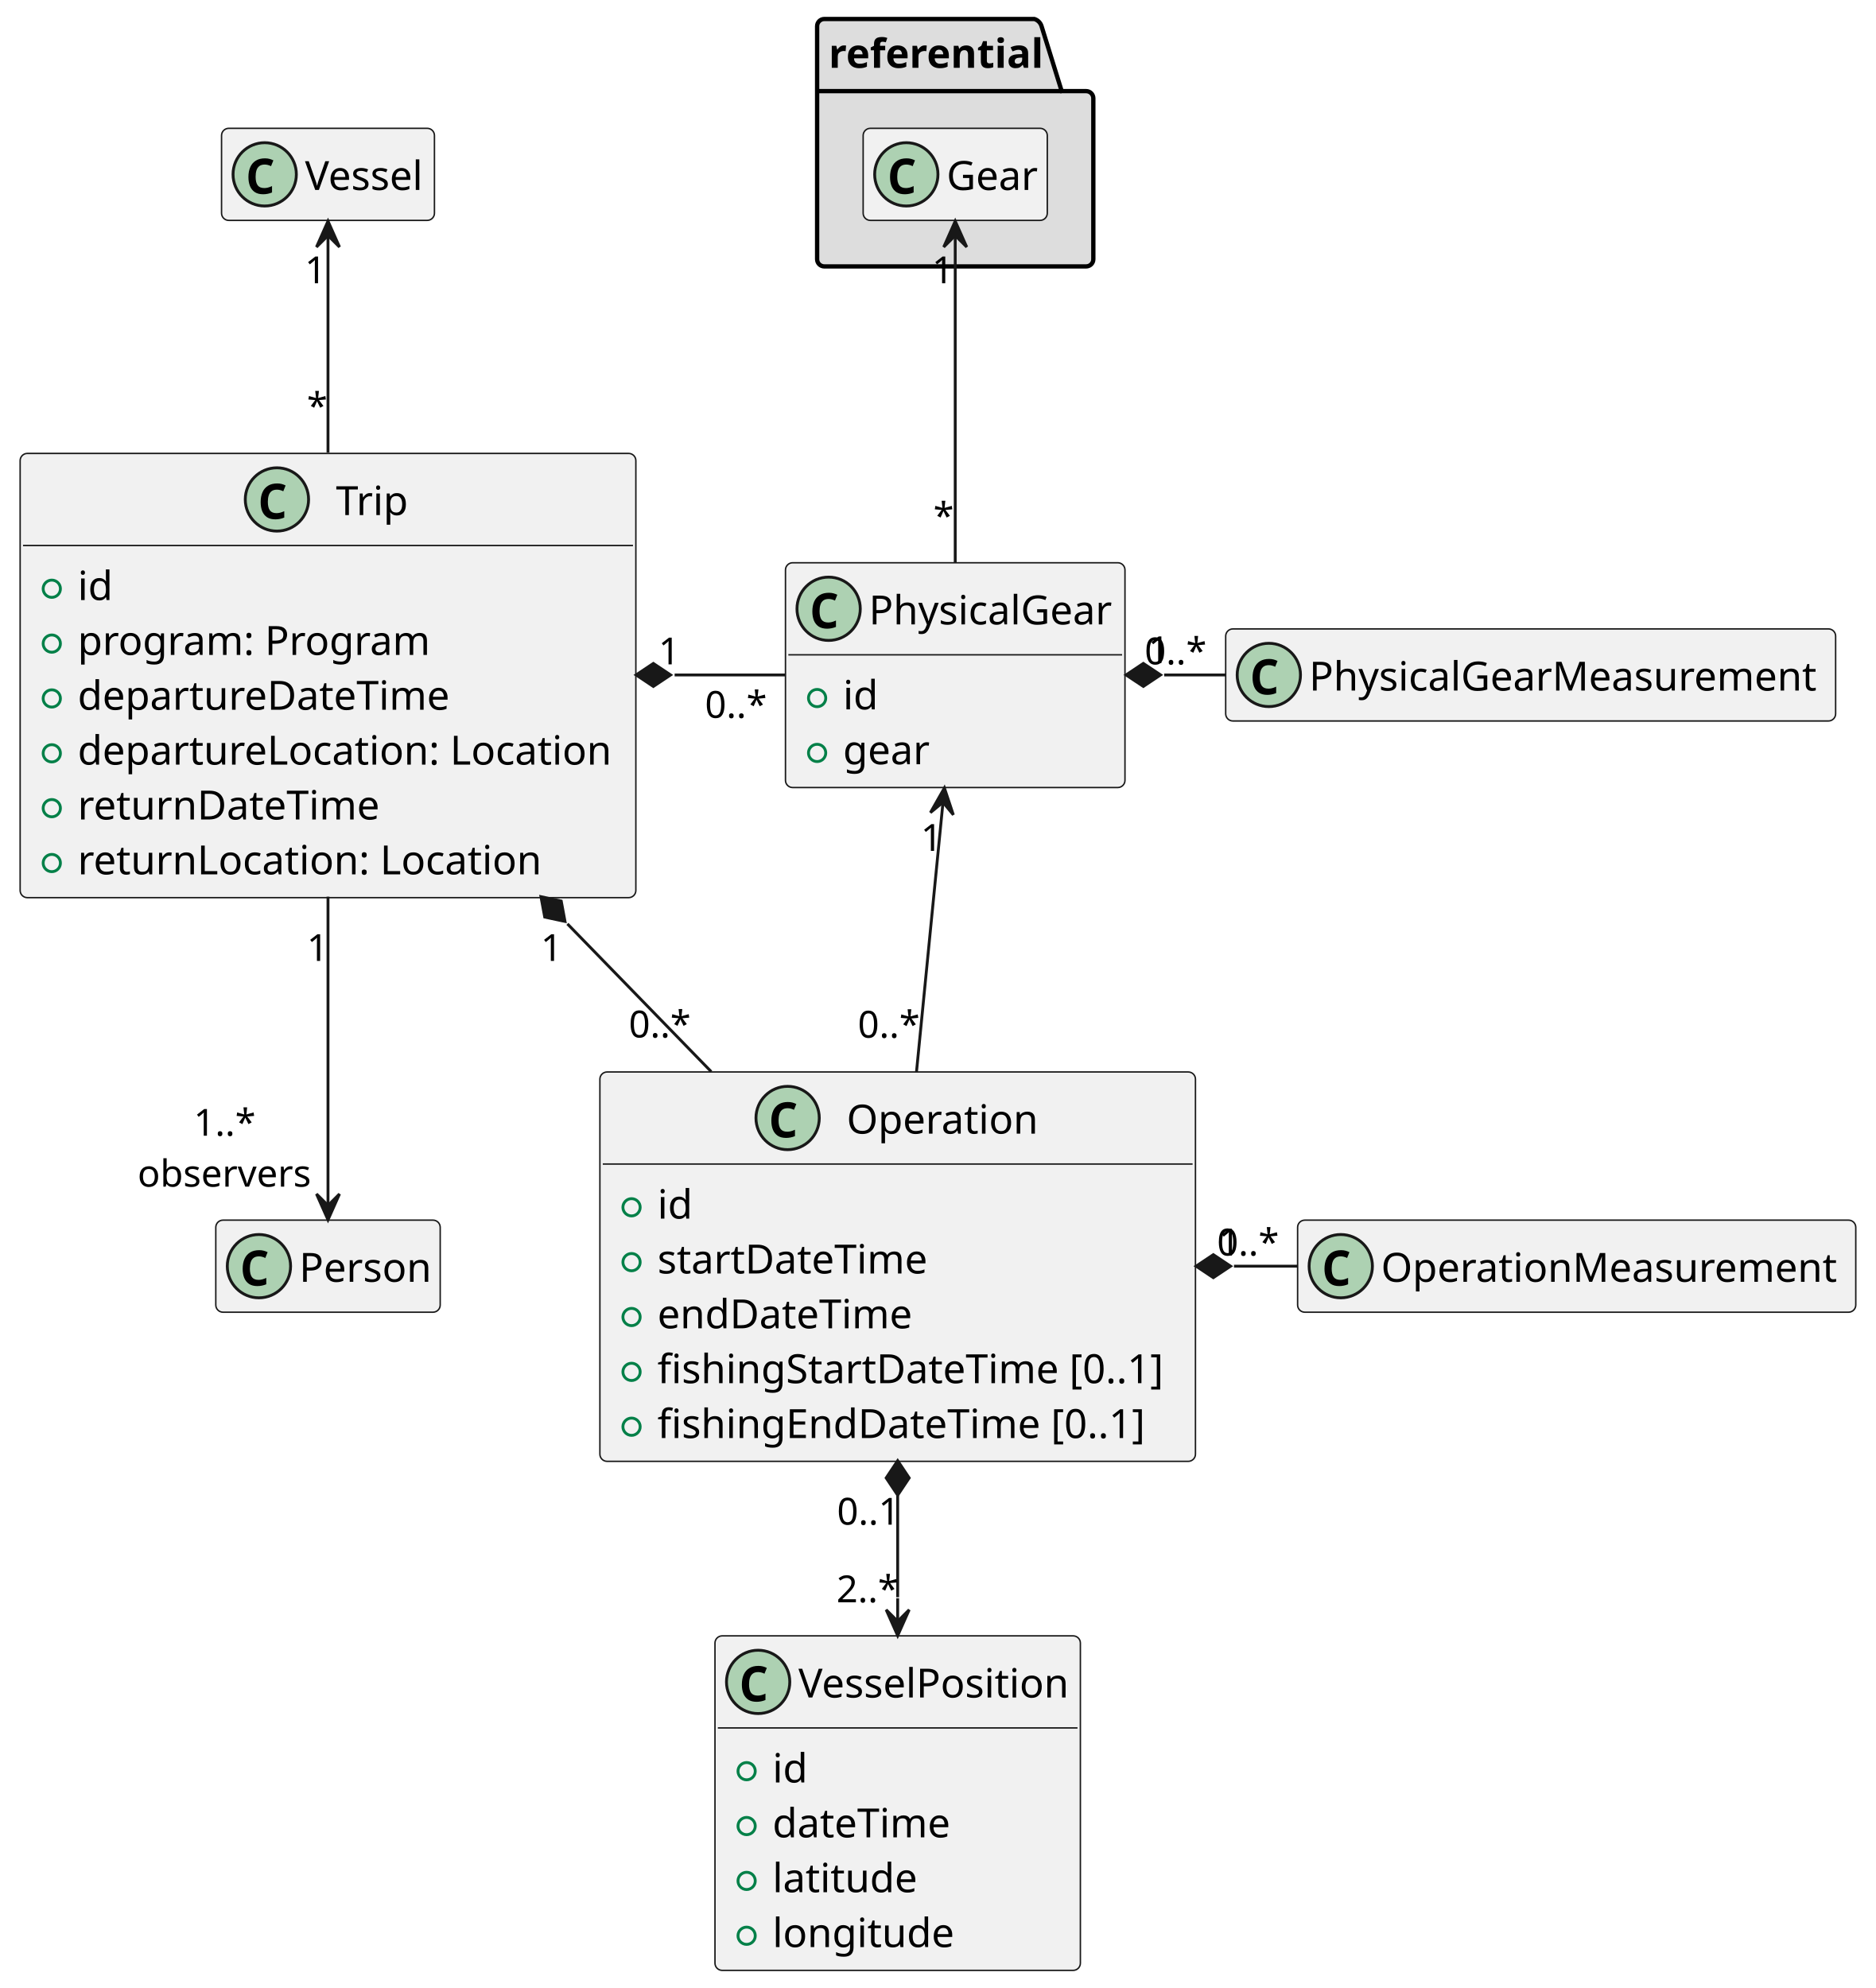
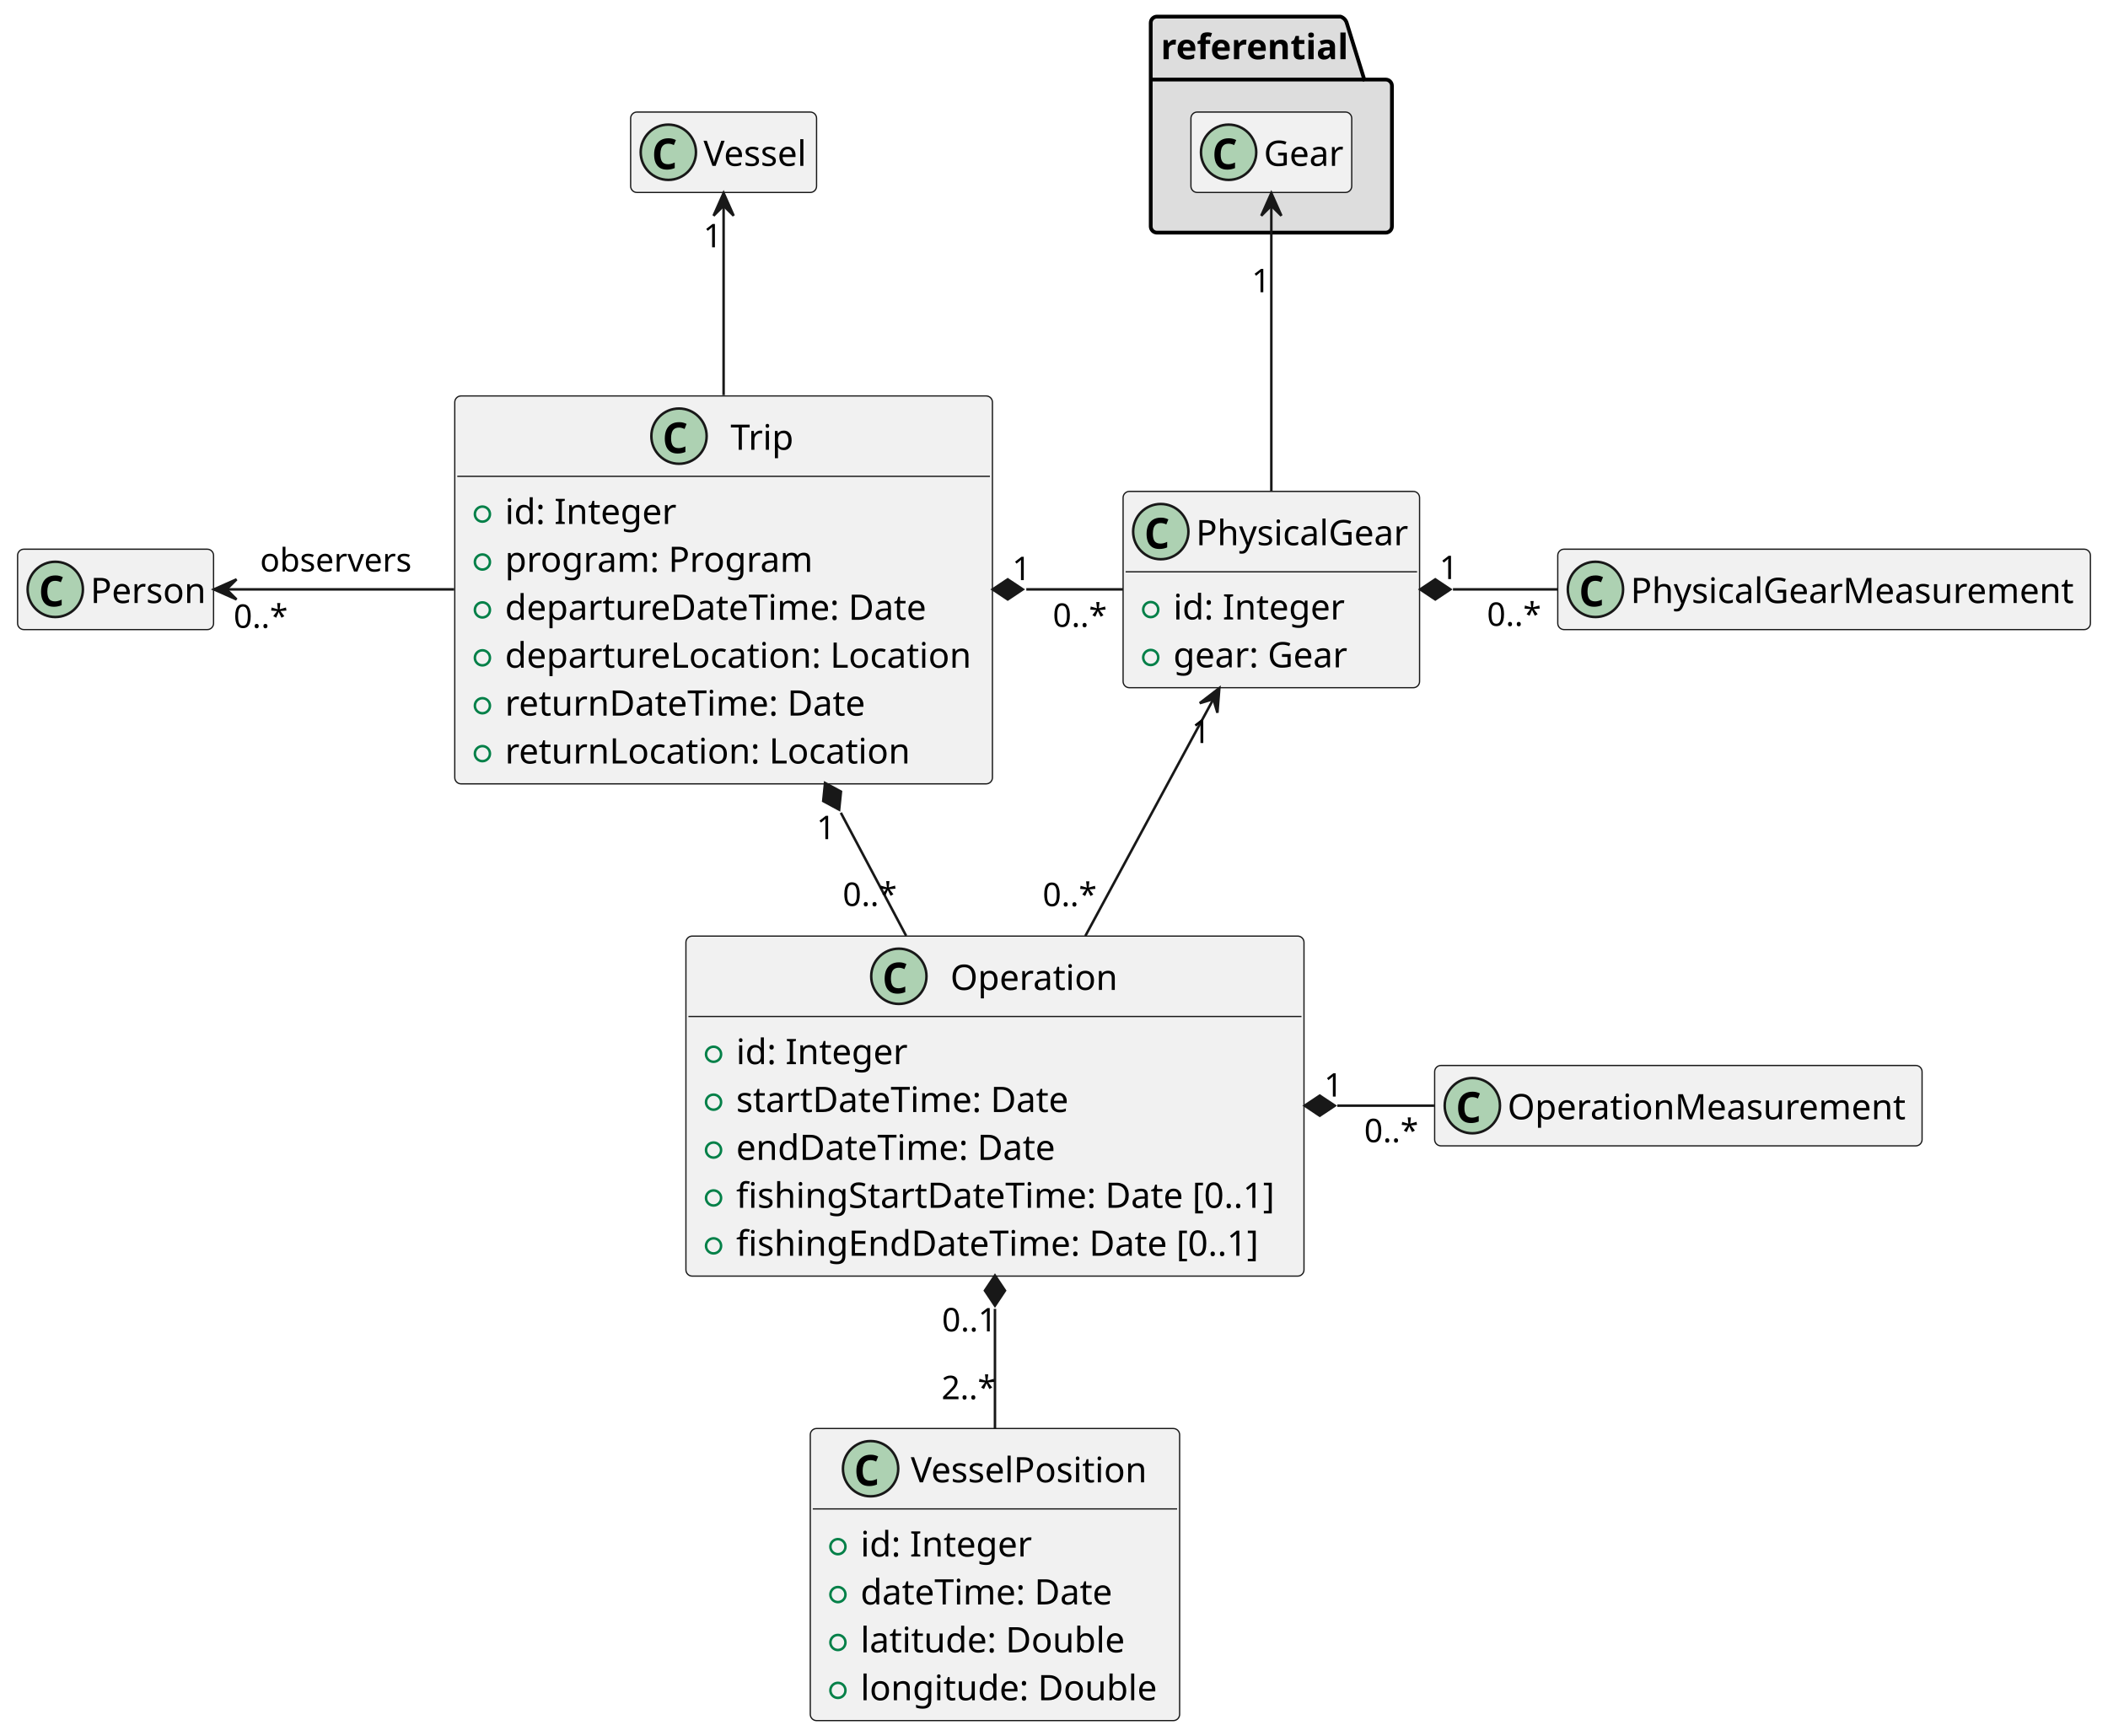
- <svg xmlns="http://www.w3.org/2000/svg" contentStyleType="text/css" height="691px" preserveAspectRatio="none" style="width:652px;height:691px;background:#FFFFFF;" version="1.1" viewBox="0 0 652 691" width="652px" zoomAndPan="magnify">
+ <svg xmlns="http://www.w3.org/2000/svg" contentStyleType="text/css" height="691px" preserveAspectRatio="none" style="width:839px;height:691px;background:#FFFFFF;" version="1.1" viewBox="0 0 839 691" width="839px" zoomAndPan="magnify">
  <defs />
  <g>
    <g id="cluster_referential">
-       <path d="M286.5,6.602 L359.5,6.602 A3.75,3.75 0 0 1 362,9.102 L369,31.67 L377.5,31.67 A2.5,2.5 0 0 1 380,34.17 L380,90.102 A2.5,2.5 0 0 1 377.5,92.602 L286.5,92.602 A2.5,2.5 0 0 1 284,90.102 L284,9.102 A2.5,2.5 0 0 1 286.5,6.602 " fill="#DDDDDD" style="stroke:#000000;stroke-width:1.5;" />
-       <line style="stroke:#000000;stroke-width:1.5;" x1="284" x2="369" y1="31.67" y2="31.67" />
-       <text fill="#000000" font-family="sans-serif" font-size="14" font-weight="bold" lengthAdjust="spacing" textLength="72" x="288" y="23.568">referential</text>
+       <path d="M460.5,6.602 L533.5,6.602 A3.75,3.75 0 0 1 536,9.102 L543,31.67 L551.5,31.67 A2.5,2.5 0 0 1 554,34.17 L554,90.102 A2.5,2.5 0 0 1 551.5,92.602 L460.5,92.602 A2.5,2.5 0 0 1 458,90.102 L458,9.102 A2.5,2.5 0 0 1 460.5,6.602 " fill="#DDDDDD" style="stroke:#000000;stroke-width:1.5;" />
+       <line style="stroke:#000000;stroke-width:1.5;" x1="458" x2="543" y1="31.67" y2="31.67" />
+       <text fill="#000000" font-family="sans-serif" font-size="14" font-weight="bold" lengthAdjust="spacing" textLength="72" x="462" y="23.568">referential</text>
    </g>
    <g id="elem_Gear">
-       <rect fill="#F1F1F1" height="32" id="Gear" rx="2.5" ry="2.5" style="stroke:#181818;stroke-width:0.5;" width="64" x="300" y="44.602" />
-       <ellipse cx="315" cy="60.602" fill="#ADD1B2" rx="11" ry="11" style="stroke:#181818;stroke-width:1.0;" />
-       <path d="M314.469,67.524 Q312.719,67.524 311.578,66.79 Q310.453,66.04 309.891,64.696 Q309.344,63.336 309.344,61.539 Q309.344,59.508 310,58.055 Q310.656,56.602 311.938,55.821 Q313.219,55.039 315.094,55.039 Q315.984,55.039 316.656,55.227 Q317.328,55.399 318.016,55.743 L317.203,57.758 Q316.578,57.446 316.031,57.321 Q315.5,57.196 315.016,57.196 Q313.844,57.196 313.141,57.727 Q312.438,58.258 312.141,59.211 Q311.844,60.164 311.844,61.43 Q311.844,63.446 312.562,64.415 Q313.281,65.368 314.875,65.368 Q315.469,65.368 316.094,65.211 Q316.719,65.055 317.547,64.68 L317.547,66.899 Q316.812,67.211 316.016,67.368 Q315.234,67.524 314.469,67.524 Z " fill="#000000" />
-       <text fill="#000000" font-family="sans-serif" font-size="14" lengthAdjust="spacing" textLength="32" x="329" y="66.034">Gear</text>
+       <rect fill="#F1F1F1" height="32" id="Gear" rx="2.5" ry="2.5" style="stroke:#181818;stroke-width:0.5;" width="64" x="474" y="44.602" />
+       <ellipse cx="489" cy="60.602" fill="#ADD1B2" rx="11" ry="11" style="stroke:#181818;stroke-width:1.0;" />
+       <path d="M488.469,67.524 Q486.719,67.524 485.578,66.79 Q484.453,66.04 483.891,64.696 Q483.344,63.336 483.344,61.539 Q483.344,59.508 484,58.055 Q484.656,56.602 485.938,55.821 Q487.219,55.039 489.094,55.039 Q489.984,55.039 490.656,55.227 Q491.328,55.399 492.016,55.743 L491.203,57.758 Q490.578,57.446 490.031,57.321 Q489.5,57.196 489.016,57.196 Q487.844,57.196 487.141,57.727 Q486.438,58.258 486.141,59.211 Q485.844,60.164 485.844,61.43 Q485.844,63.446 486.562,64.415 Q487.281,65.368 488.875,65.368 Q489.469,65.368 490.094,65.211 Q490.719,65.055 491.547,64.68 L491.547,66.899 Q490.812,67.211 490.016,67.368 Q489.234,67.524 488.469,67.524 Z " fill="#000000" />
+       <text fill="#000000" font-family="sans-serif" font-size="14" lengthAdjust="spacing" textLength="32" x="503" y="66.034">Gear</text>
    </g>
    <g id="elem_Vessel">
-       <rect codeLine="3" fill="#F1F1F1" height="32" id="Vessel" rx="2.5" ry="2.5" style="stroke:#181818;stroke-width:0.5;" width="74" x="77" y="44.602" />
-       <ellipse cx="92" cy="60.602" fill="#ADD1B2" rx="11" ry="11" style="stroke:#181818;stroke-width:1.0;" />
-       <path d="M91.469,67.524 Q89.719,67.524 88.578,66.79 Q87.453,66.04 86.891,64.696 Q86.344,63.336 86.344,61.539 Q86.344,59.508 87,58.055 Q87.656,56.602 88.938,55.821 Q90.219,55.039 92.094,55.039 Q92.984,55.039 93.656,55.227 Q94.328,55.399 95.016,55.743 L94.203,57.758 Q93.578,57.446 93.031,57.321 Q92.5,57.196 92.016,57.196 Q90.844,57.196 90.141,57.727 Q89.438,58.258 89.141,59.211 Q88.844,60.164 88.844,61.43 Q88.844,63.446 89.562,64.415 Q90.281,65.368 91.875,65.368 Q92.469,65.368 93.094,65.211 Q93.719,65.055 94.547,64.68 L94.547,66.899 Q93.812,67.211 93.016,67.368 Q92.234,67.524 91.469,67.524 Z " fill="#000000" />
-       <text fill="#000000" font-family="sans-serif" font-size="14" lengthAdjust="spacing" textLength="42" x="106" y="66.034">Vessel</text>
+       <rect codeLine="3" fill="#F1F1F1" height="32" id="Vessel" rx="2.5" ry="2.5" style="stroke:#181818;stroke-width:0.5;" width="74" x="251" y="44.602" />
+       <ellipse cx="266" cy="60.602" fill="#ADD1B2" rx="11" ry="11" style="stroke:#181818;stroke-width:1.0;" />
+       <path d="M265.469,67.524 Q263.719,67.524 262.578,66.79 Q261.453,66.04 260.891,64.696 Q260.344,63.336 260.344,61.539 Q260.344,59.508 261,58.055 Q261.656,56.602 262.938,55.821 Q264.219,55.039 266.094,55.039 Q266.984,55.039 267.656,55.227 Q268.328,55.399 269.016,55.743 L268.203,57.758 Q267.578,57.446 267.031,57.321 Q266.5,57.196 266.016,57.196 Q264.844,57.196 264.141,57.727 Q263.438,58.258 263.141,59.211 Q262.844,60.164 262.844,61.43 Q262.844,63.446 263.562,64.415 Q264.281,65.368 265.875,65.368 Q266.469,65.368 267.094,65.211 Q267.719,65.055 268.547,64.68 L268.547,66.899 Q267.812,67.211 267.016,67.368 Q266.234,67.524 265.469,67.524 Z " fill="#000000" />
+       <text fill="#000000" font-family="sans-serif" font-size="14" lengthAdjust="spacing" textLength="42" x="280" y="66.034">Vessel</text>
    </g>
    <g id="elem_Trip">
-       <rect codeLine="6" fill="#F1F1F1" height="154.407" id="Trip" rx="2.5" ry="2.5" style="stroke:#181818;stroke-width:0.5;" width="214" x="7" y="157.602" />
-       <ellipse cx="96.25" cy="173.602" fill="#ADD1B2" rx="11" ry="11" style="stroke:#181818;stroke-width:1.0;" />
-       <path d="M95.719,180.524 Q93.969,180.524 92.828,179.79 Q91.703,179.04 91.141,177.696 Q90.594,176.336 90.594,174.54 Q90.594,172.508 91.25,171.055 Q91.906,169.602 93.188,168.821 Q94.469,168.04 96.344,168.04 Q97.234,168.04 97.906,168.227 Q98.578,168.399 99.266,168.743 L98.453,170.758 Q97.828,170.446 97.281,170.321 Q96.75,170.196 96.266,170.196 Q95.094,170.196 94.391,170.727 Q93.688,171.258 93.391,172.211 Q93.094,173.165 93.094,174.43 Q93.094,176.446 93.812,177.415 Q94.531,178.368 96.125,178.368 Q96.719,178.368 97.344,178.211 Q97.969,178.055 98.797,177.68 L98.797,179.899 Q98.062,180.211 97.266,180.368 Q96.484,180.524 95.719,180.524 Z " fill="#000000" />
-       <text fill="#000000" font-family="sans-serif" font-size="14" lengthAdjust="spacing" textLength="27" x="116.75" y="179.034">Trip</text>
-       <line style="stroke:#181818;stroke-width:0.5;" x1="8" x2="220" y1="189.602" y2="189.602" />
-       <ellipse cx="18" cy="204.636" fill="none" rx="3" ry="3" style="stroke:#038048;stroke-width:1.0;" />
-       <text fill="#000000" font-family="sans-serif" font-size="14" lengthAdjust="spacing" textLength="13" x="27" y="208.568">id</text>
-       <ellipse cx="18" cy="223.704" fill="none" rx="3" ry="3" style="stroke:#038048;stroke-width:1.0;" />
-       <text fill="#000000" font-family="sans-serif" font-size="14" lengthAdjust="spacing" textLength="125" x="27" y="227.636">program: Program</text>
-       <ellipse cx="18" cy="242.772" fill="none" rx="3" ry="3" style="stroke:#038048;stroke-width:1.0;" />
-       <text fill="#000000" font-family="sans-serif" font-size="14" lengthAdjust="spacing" textLength="132" x="27" y="246.704">departureDateTime</text>
-       <ellipse cx="18" cy="261.84" fill="none" rx="3" ry="3" style="stroke:#038048;stroke-width:1.0;" />
-       <text fill="#000000" font-family="sans-serif" font-size="14" lengthAdjust="spacing" textLength="188" x="27" y="265.772">departureLocation: Location</text>
-       <ellipse cx="18" cy="280.908" fill="none" rx="3" ry="3" style="stroke:#038048;stroke-width:1.0;" />
-       <text fill="#000000" font-family="sans-serif" font-size="14" lengthAdjust="spacing" textLength="107" x="27" y="284.84">returnDateTime</text>
-       <ellipse cx="18" cy="299.976" fill="none" rx="3" ry="3" style="stroke:#038048;stroke-width:1.0;" />
-       <text fill="#000000" font-family="sans-serif" font-size="14" lengthAdjust="spacing" textLength="163" x="27" y="303.908">returnLocation: Location</text>
+       <rect codeLine="6" fill="#F1F1F1" height="154.407" id="Trip" rx="2.5" ry="2.5" style="stroke:#181818;stroke-width:0.5;" width="214" x="181" y="157.602" />
+       <ellipse cx="270.25" cy="173.602" fill="#ADD1B2" rx="11" ry="11" style="stroke:#181818;stroke-width:1.0;" />
+       <path d="M269.719,180.524 Q267.969,180.524 266.828,179.79 Q265.703,179.04 265.141,177.696 Q264.594,176.336 264.594,174.54 Q264.594,172.508 265.25,171.055 Q265.906,169.602 267.188,168.821 Q268.469,168.04 270.344,168.04 Q271.234,168.04 271.906,168.227 Q272.578,168.399 273.266,168.743 L272.453,170.758 Q271.828,170.446 271.281,170.321 Q270.75,170.196 270.266,170.196 Q269.094,170.196 268.391,170.727 Q267.688,171.258 267.391,172.211 Q267.094,173.165 267.094,174.43 Q267.094,176.446 267.812,177.415 Q268.531,178.368 270.125,178.368 Q270.719,178.368 271.344,178.211 Q271.969,178.055 272.797,177.68 L272.797,179.899 Q272.062,180.211 271.266,180.368 Q270.484,180.524 269.719,180.524 Z " fill="#000000" />
+       <text fill="#000000" font-family="sans-serif" font-size="14" lengthAdjust="spacing" textLength="27" x="290.75" y="179.034">Trip</text>
+       <line style="stroke:#181818;stroke-width:0.5;" x1="182" x2="394" y1="189.602" y2="189.602" />
+       <ellipse cx="192" cy="204.636" fill="none" rx="3" ry="3" style="stroke:#038048;stroke-width:1.0;" />
+       <text fill="#000000" font-family="sans-serif" font-size="14" lengthAdjust="spacing" textLength="71" x="201" y="208.568">id: Integer</text>
+       <ellipse cx="192" cy="223.704" fill="none" rx="3" ry="3" style="stroke:#038048;stroke-width:1.0;" />
+       <text fill="#000000" font-family="sans-serif" font-size="14" lengthAdjust="spacing" textLength="125" x="201" y="227.636">program: Program</text>
+       <ellipse cx="192" cy="242.772" fill="none" rx="3" ry="3" style="stroke:#038048;stroke-width:1.0;" />
+       <text fill="#000000" font-family="sans-serif" font-size="14" lengthAdjust="spacing" textLength="171" x="201" y="246.704">departureDateTime: Date</text>
+       <ellipse cx="192" cy="261.84" fill="none" rx="3" ry="3" style="stroke:#038048;stroke-width:1.0;" />
+       <text fill="#000000" font-family="sans-serif" font-size="14" lengthAdjust="spacing" textLength="188" x="201" y="265.772">departureLocation: Location</text>
+       <ellipse cx="192" cy="280.908" fill="none" rx="3" ry="3" style="stroke:#038048;stroke-width:1.0;" />
+       <text fill="#000000" font-family="sans-serif" font-size="14" lengthAdjust="spacing" textLength="146" x="201" y="284.84">returnDateTime: Date</text>
+       <ellipse cx="192" cy="299.976" fill="none" rx="3" ry="3" style="stroke:#038048;stroke-width:1.0;" />
+       <text fill="#000000" font-family="sans-serif" font-size="14" lengthAdjust="spacing" textLength="163" x="201" y="303.908">returnLocation: Location</text>
    </g>
    <g id="elem_PhysicalGear">
-       <rect codeLine="15" fill="#F1F1F1" height="78.136" id="PhysicalGear" rx="2.5" ry="2.5" style="stroke:#181818;stroke-width:0.5;" width="118" x="273" y="195.602" />
-       <ellipse cx="288" cy="211.602" fill="#ADD1B2" rx="11" ry="11" style="stroke:#181818;stroke-width:1.0;" />
-       <path d="M287.469,218.524 Q285.719,218.524 284.578,217.79 Q283.453,217.04 282.891,215.696 Q282.344,214.336 282.344,212.54 Q282.344,210.508 283,209.055 Q283.656,207.602 284.938,206.821 Q286.219,206.04 288.094,206.04 Q288.984,206.04 289.656,206.227 Q290.328,206.399 291.016,206.743 L290.203,208.758 Q289.578,208.446 289.031,208.321 Q288.5,208.196 288.016,208.196 Q286.844,208.196 286.141,208.727 Q285.438,209.258 285.141,210.211 Q284.844,211.165 284.844,212.43 Q284.844,214.446 285.562,215.415 Q286.281,216.368 287.875,216.368 Q288.469,216.368 289.094,216.211 Q289.719,216.055 290.547,215.68 L290.547,217.899 Q289.812,218.211 289.016,218.368 Q288.234,218.524 287.469,218.524 Z " fill="#000000" />
-       <text fill="#000000" font-family="sans-serif" font-size="14" lengthAdjust="spacing" textLength="86" x="302" y="217.034">PhysicalGear</text>
-       <line style="stroke:#181818;stroke-width:0.5;" x1="274" x2="390" y1="227.602" y2="227.602" />
-       <ellipse cx="284" cy="242.636" fill="none" rx="3" ry="3" style="stroke:#038048;stroke-width:1.0;" />
-       <text fill="#000000" font-family="sans-serif" font-size="14" lengthAdjust="spacing" textLength="13" x="293" y="246.568">id</text>
-       <ellipse cx="284" cy="261.704" fill="none" rx="3" ry="3" style="stroke:#038048;stroke-width:1.0;" />
-       <text fill="#000000" font-family="sans-serif" font-size="14" lengthAdjust="spacing" textLength="31" x="293" y="265.636">gear</text>
+       <rect codeLine="15" fill="#F1F1F1" height="78.136" id="PhysicalGear" rx="2.5" ry="2.5" style="stroke:#181818;stroke-width:0.5;" width="118" x="447" y="195.602" />
+       <ellipse cx="462" cy="211.602" fill="#ADD1B2" rx="11" ry="11" style="stroke:#181818;stroke-width:1.0;" />
+       <path d="M461.469,218.524 Q459.719,218.524 458.578,217.79 Q457.453,217.04 456.891,215.696 Q456.344,214.336 456.344,212.54 Q456.344,210.508 457,209.055 Q457.656,207.602 458.938,206.821 Q460.219,206.04 462.094,206.04 Q462.984,206.04 463.656,206.227 Q464.328,206.399 465.016,206.743 L464.203,208.758 Q463.578,208.446 463.031,208.321 Q462.5,208.196 462.016,208.196 Q460.844,208.196 460.141,208.727 Q459.438,209.258 459.141,210.211 Q458.844,211.165 458.844,212.43 Q458.844,214.446 459.562,215.415 Q460.281,216.368 461.875,216.368 Q462.469,216.368 463.094,216.211 Q463.719,216.055 464.547,215.68 L464.547,217.899 Q463.812,218.211 463.016,218.368 Q462.234,218.524 461.469,218.524 Z " fill="#000000" />
+       <text fill="#000000" font-family="sans-serif" font-size="14" lengthAdjust="spacing" textLength="86" x="476" y="217.034">PhysicalGear</text>
+       <line style="stroke:#181818;stroke-width:0.5;" x1="448" x2="564" y1="227.602" y2="227.602" />
+       <ellipse cx="458" cy="242.636" fill="none" rx="3" ry="3" style="stroke:#038048;stroke-width:1.0;" />
+       <text fill="#000000" font-family="sans-serif" font-size="14" lengthAdjust="spacing" textLength="71" x="467" y="246.568">id: Integer</text>
+       <ellipse cx="458" cy="261.704" fill="none" rx="3" ry="3" style="stroke:#038048;stroke-width:1.0;" />
+       <text fill="#000000" font-family="sans-serif" font-size="14" lengthAdjust="spacing" textLength="71" x="467" y="265.636">gear: Gear</text>
    </g>
    <g id="elem_Operation">
-       <rect codeLine="20" fill="#F1F1F1" height="135.34" id="Operation" rx="2.5" ry="2.5" style="stroke:#181818;stroke-width:0.5;" width="207" x="208.5" y="372.602" />
-       <ellipse cx="273.75" cy="388.602" fill="#ADD1B2" rx="11" ry="11" style="stroke:#181818;stroke-width:1.0;" />
-       <path d="M273.219,395.524 Q271.469,395.524 270.328,394.789 Q269.203,394.039 268.641,392.696 Q268.094,391.336 268.094,389.539 Q268.094,387.508 268.75,386.055 Q269.406,384.602 270.688,383.821 Q271.969,383.039 273.844,383.039 Q274.734,383.039 275.406,383.227 Q276.078,383.399 276.766,383.743 L275.953,385.758 Q275.328,385.446 274.781,385.321 Q274.25,385.196 273.766,385.196 Q272.594,385.196 271.891,385.727 Q271.188,386.258 270.891,387.211 Q270.594,388.164 270.594,389.43 Q270.594,391.446 271.312,392.414 Q272.031,393.368 273.625,393.368 Q274.219,393.368 274.844,393.211 Q275.469,393.055 276.297,392.68 L276.297,394.899 Q275.562,395.211 274.766,395.368 Q273.984,395.524 273.219,395.524 Z " fill="#000000" />
-       <text fill="#000000" font-family="sans-serif" font-size="14" lengthAdjust="spacing" textLength="68" x="294.25" y="394.034">Operation</text>
-       <line style="stroke:#181818;stroke-width:0.5;" x1="209.5" x2="414.5" y1="404.602" y2="404.602" />
-       <ellipse cx="219.5" cy="419.636" fill="none" rx="3" ry="3" style="stroke:#038048;stroke-width:1.0;" />
-       <text fill="#000000" font-family="sans-serif" font-size="14" lengthAdjust="spacing" textLength="13" x="228.5" y="423.568">id</text>
-       <ellipse cx="219.5" cy="438.704" fill="none" rx="3" ry="3" style="stroke:#038048;stroke-width:1.0;" />
-       <text fill="#000000" font-family="sans-serif" font-size="14" lengthAdjust="spacing" textLength="95" x="228.5" y="442.636">startDateTime</text>
-       <ellipse cx="219.5" cy="457.772" fill="none" rx="3" ry="3" style="stroke:#038048;stroke-width:1.0;" />
-       <text fill="#000000" font-family="sans-serif" font-size="14" lengthAdjust="spacing" textLength="90" x="228.5" y="461.704">endDateTime</text>
-       <ellipse cx="219.5" cy="476.84" fill="none" rx="3" ry="3" style="stroke:#038048;stroke-width:1.0;" />
-       <text fill="#000000" font-family="sans-serif" font-size="14" lengthAdjust="spacing" textLength="181" x="228.5" y="480.772">fishingStartDateTime [0..1]</text>
-       <ellipse cx="219.5" cy="495.908" fill="none" rx="3" ry="3" style="stroke:#038048;stroke-width:1.0;" />
-       <text fill="#000000" font-family="sans-serif" font-size="14" lengthAdjust="spacing" textLength="175" x="228.5" y="499.84">fishingEndDateTime [0..1]</text>
+       <rect codeLine="20" fill="#F1F1F1" height="135.34" id="Operation" rx="2.5" ry="2.5" style="stroke:#181818;stroke-width:0.5;" width="246" x="273" y="372.602" />
+       <ellipse cx="357.75" cy="388.602" fill="#ADD1B2" rx="11" ry="11" style="stroke:#181818;stroke-width:1.0;" />
+       <path d="M357.219,395.524 Q355.469,395.524 354.328,394.789 Q353.203,394.039 352.641,392.696 Q352.094,391.336 352.094,389.539 Q352.094,387.508 352.75,386.055 Q353.406,384.602 354.688,383.821 Q355.969,383.039 357.844,383.039 Q358.734,383.039 359.406,383.227 Q360.078,383.399 360.766,383.743 L359.953,385.758 Q359.328,385.446 358.781,385.321 Q358.25,385.196 357.766,385.196 Q356.594,385.196 355.891,385.727 Q355.188,386.258 354.891,387.211 Q354.594,388.164 354.594,389.43 Q354.594,391.446 355.312,392.414 Q356.031,393.368 357.625,393.368 Q358.219,393.368 358.844,393.211 Q359.469,393.055 360.297,392.68 L360.297,394.899 Q359.562,395.211 358.766,395.368 Q357.984,395.524 357.219,395.524 Z " fill="#000000" />
+       <text fill="#000000" font-family="sans-serif" font-size="14" lengthAdjust="spacing" textLength="68" x="378.25" y="394.034">Operation</text>
+       <line style="stroke:#181818;stroke-width:0.5;" x1="274" x2="518" y1="404.602" y2="404.602" />
+       <ellipse cx="284" cy="419.636" fill="none" rx="3" ry="3" style="stroke:#038048;stroke-width:1.0;" />
+       <text fill="#000000" font-family="sans-serif" font-size="14" lengthAdjust="spacing" textLength="71" x="293" y="423.568">id: Integer</text>
+       <ellipse cx="284" cy="438.704" fill="none" rx="3" ry="3" style="stroke:#038048;stroke-width:1.0;" />
+       <text fill="#000000" font-family="sans-serif" font-size="14" lengthAdjust="spacing" textLength="134" x="293" y="442.636">startDateTime: Date</text>
+       <ellipse cx="284" cy="457.772" fill="none" rx="3" ry="3" style="stroke:#038048;stroke-width:1.0;" />
+       <text fill="#000000" font-family="sans-serif" font-size="14" lengthAdjust="spacing" textLength="129" x="293" y="461.704">endDateTime: Date</text>
+       <ellipse cx="284" cy="476.84" fill="none" rx="3" ry="3" style="stroke:#038048;stroke-width:1.0;" />
+       <text fill="#000000" font-family="sans-serif" font-size="14" lengthAdjust="spacing" textLength="220" x="293" y="480.772">fishingStartDateTime: Date [0..1]</text>
+       <ellipse cx="284" cy="495.908" fill="none" rx="3" ry="3" style="stroke:#038048;stroke-width:1.0;" />
+       <text fill="#000000" font-family="sans-serif" font-size="14" lengthAdjust="spacing" textLength="214" x="293" y="499.84">fishingEndDateTime: Date [0..1]</text>
    </g>
    <g id="elem_VesselPosition">
-       <rect codeLine="28" fill="#F1F1F1" height="116.272" id="VesselPosition" rx="2.5" ry="2.5" style="stroke:#181818;stroke-width:0.5;" width="127" x="248.5" y="568.602" />
-       <ellipse cx="263.5" cy="584.602" fill="#ADD1B2" rx="11" ry="11" style="stroke:#181818;stroke-width:1.0;" />
-       <path d="M262.969,591.524 Q261.219,591.524 260.078,590.789 Q258.953,590.039 258.391,588.696 Q257.844,587.336 257.844,585.539 Q257.844,583.508 258.5,582.055 Q259.156,580.602 260.438,579.821 Q261.719,579.039 263.594,579.039 Q264.484,579.039 265.156,579.227 Q265.828,579.399 266.516,579.743 L265.703,581.758 Q265.078,581.446 264.531,581.321 Q264,581.196 263.516,581.196 Q262.344,581.196 261.641,581.727 Q260.938,582.258 260.641,583.211 Q260.344,584.164 260.344,585.43 Q260.344,587.446 261.062,588.414 Q261.781,589.368 263.375,589.368 Q263.969,589.368 264.594,589.211 Q265.219,589.055 266.047,588.68 L266.047,590.899 Q265.312,591.211 264.516,591.368 Q263.734,591.524 262.969,591.524 Z " fill="#000000" />
-       <text fill="#000000" font-family="sans-serif" font-size="14" lengthAdjust="spacing" textLength="95" x="277.5" y="590.034">VesselPosition</text>
-       <line style="stroke:#181818;stroke-width:0.5;" x1="249.5" x2="374.5" y1="600.602" y2="600.602" />
-       <ellipse cx="259.5" cy="615.636" fill="none" rx="3" ry="3" style="stroke:#038048;stroke-width:1.0;" />
-       <text fill="#000000" font-family="sans-serif" font-size="14" lengthAdjust="spacing" textLength="13" x="268.5" y="619.568">id</text>
-       <ellipse cx="259.5" cy="634.704" fill="none" rx="3" ry="3" style="stroke:#038048;stroke-width:1.0;" />
-       <text fill="#000000" font-family="sans-serif" font-size="14" lengthAdjust="spacing" textLength="63" x="268.5" y="638.636">dateTime</text>
-       <ellipse cx="259.5" cy="653.772" fill="none" rx="3" ry="3" style="stroke:#038048;stroke-width:1.0;" />
-       <text fill="#000000" font-family="sans-serif" font-size="14" lengthAdjust="spacing" textLength="52" x="268.5" y="657.704">latitude</text>
-       <ellipse cx="259.5" cy="672.84" fill="none" rx="3" ry="3" style="stroke:#038048;stroke-width:1.0;" />
-       <text fill="#000000" font-family="sans-serif" font-size="14" lengthAdjust="spacing" textLength="65" x="268.5" y="676.772">longitude</text>
+       <rect codeLine="28" fill="#F1F1F1" height="116.272" id="VesselPosition" rx="2.5" ry="2.5" style="stroke:#181818;stroke-width:0.5;" width="147" x="322.5" y="568.602" />
+       <ellipse cx="346.5" cy="584.602" fill="#ADD1B2" rx="11" ry="11" style="stroke:#181818;stroke-width:1.0;" />
+       <path d="M345.969,591.524 Q344.219,591.524 343.078,590.789 Q341.953,590.039 341.391,588.696 Q340.844,587.336 340.844,585.539 Q340.844,583.508 341.5,582.055 Q342.156,580.602 343.438,579.821 Q344.719,579.039 346.594,579.039 Q347.484,579.039 348.156,579.227 Q348.828,579.399 349.516,579.743 L348.703,581.758 Q348.078,581.446 347.531,581.321 Q347,581.196 346.516,581.196 Q345.344,581.196 344.641,581.727 Q343.938,582.258 343.641,583.211 Q343.344,584.164 343.344,585.43 Q343.344,587.446 344.062,588.414 Q344.781,589.368 346.375,589.368 Q346.969,589.368 347.594,589.211 Q348.219,589.055 349.047,588.68 L349.047,590.899 Q348.312,591.211 347.516,591.368 Q346.734,591.524 345.969,591.524 Z " fill="#000000" />
+       <text fill="#000000" font-family="sans-serif" font-size="14" lengthAdjust="spacing" textLength="95" x="362.5" y="590.034">VesselPosition</text>
+       <line style="stroke:#181818;stroke-width:0.5;" x1="323.5" x2="468.5" y1="600.602" y2="600.602" />
+       <ellipse cx="333.5" cy="615.636" fill="none" rx="3" ry="3" style="stroke:#038048;stroke-width:1.0;" />
+       <text fill="#000000" font-family="sans-serif" font-size="14" lengthAdjust="spacing" textLength="71" x="342.5" y="619.568">id: Integer</text>
+       <ellipse cx="333.5" cy="634.704" fill="none" rx="3" ry="3" style="stroke:#038048;stroke-width:1.0;" />
+       <text fill="#000000" font-family="sans-serif" font-size="14" lengthAdjust="spacing" textLength="102" x="342.5" y="638.636">dateTime: Date</text>
+       <ellipse cx="333.5" cy="653.772" fill="none" rx="3" ry="3" style="stroke:#038048;stroke-width:1.0;" />
+       <text fill="#000000" font-family="sans-serif" font-size="14" lengthAdjust="spacing" textLength="108" x="342.5" y="657.704">latitude: Double</text>
+       <ellipse cx="333.5" cy="672.84" fill="none" rx="3" ry="3" style="stroke:#038048;stroke-width:1.0;" />
+       <text fill="#000000" font-family="sans-serif" font-size="14" lengthAdjust="spacing" textLength="121" x="342.5" y="676.772">longitude: Double</text>
    </g>
    <g id="elem_Person">
-       <rect fill="#F1F1F1" height="32" id="Person" rx="2.5" ry="2.5" style="stroke:#181818;stroke-width:0.5;" width="78" x="75" y="424.102" />
-       <ellipse cx="90" cy="440.102" fill="#ADD1B2" rx="11" ry="11" style="stroke:#181818;stroke-width:1.0;" />
-       <path d="M89.469,447.024 Q87.719,447.024 86.578,446.289 Q85.453,445.539 84.891,444.196 Q84.344,442.836 84.344,441.039 Q84.344,439.008 85,437.555 Q85.656,436.102 86.938,435.321 Q88.219,434.539 90.094,434.539 Q90.984,434.539 91.656,434.727 Q92.328,434.899 93.016,435.243 L92.203,437.258 Q91.578,436.946 91.031,436.821 Q90.5,436.696 90.016,436.696 Q88.844,436.696 88.141,437.227 Q87.438,437.758 87.141,438.711 Q86.844,439.664 86.844,440.93 Q86.844,442.946 87.562,443.914 Q88.281,444.868 89.875,444.868 Q90.469,444.868 91.094,444.711 Q91.719,444.555 92.547,444.18 L92.547,446.399 Q91.812,446.711 91.016,446.868 Q90.234,447.024 89.469,447.024 Z " fill="#000000" />
-       <text fill="#000000" font-family="sans-serif" font-size="14" lengthAdjust="spacing" textLength="46" x="104" y="445.534">Person</text>
+       <rect fill="#F1F1F1" height="32" id="Person" rx="2.5" ry="2.5" style="stroke:#181818;stroke-width:0.5;" width="78" x="7" y="218.602" />
+       <ellipse cx="22" cy="234.602" fill="#ADD1B2" rx="11" ry="11" style="stroke:#181818;stroke-width:1.0;" />
+       <path d="M21.469,241.524 Q19.719,241.524 18.578,240.79 Q17.453,240.04 16.891,238.696 Q16.344,237.336 16.344,235.54 Q16.344,233.508 17,232.055 Q17.656,230.602 18.938,229.821 Q20.219,229.04 22.094,229.04 Q22.984,229.04 23.656,229.227 Q24.328,229.399 25.016,229.743 L24.203,231.758 Q23.578,231.446 23.031,231.321 Q22.5,231.196 22.016,231.196 Q20.844,231.196 20.141,231.727 Q19.438,232.258 19.141,233.211 Q18.844,234.165 18.844,235.43 Q18.844,237.446 19.562,238.415 Q20.281,239.368 21.875,239.368 Q22.469,239.368 23.094,239.211 Q23.719,239.055 24.547,238.68 L24.547,240.899 Q23.812,241.211 23.016,241.368 Q22.234,241.524 21.469,241.524 Z " fill="#000000" />
+       <text fill="#000000" font-family="sans-serif" font-size="14" lengthAdjust="spacing" textLength="46" x="36" y="240.034">Person</text>
    </g>
    <g id="elem_OperationMeasurement">
-       <rect fill="#F1F1F1" height="32" id="OperationMeasurement" rx="2.5" ry="2.5" style="stroke:#181818;stroke-width:0.5;" width="194" x="451" y="424.102" />
-       <ellipse cx="466" cy="440.102" fill="#ADD1B2" rx="11" ry="11" style="stroke:#181818;stroke-width:1.0;" />
-       <path d="M465.469,447.024 Q463.719,447.024 462.578,446.289 Q461.453,445.539 460.891,444.196 Q460.344,442.836 460.344,441.039 Q460.344,439.008 461,437.555 Q461.656,436.102 462.938,435.321 Q464.219,434.539 466.094,434.539 Q466.984,434.539 467.656,434.727 Q468.328,434.899 469.016,435.243 L468.203,437.258 Q467.578,436.946 467.031,436.821 Q466.5,436.696 466.016,436.696 Q464.844,436.696 464.141,437.227 Q463.438,437.758 463.141,438.711 Q462.844,439.664 462.844,440.93 Q462.844,442.946 463.562,443.914 Q464.281,444.868 465.875,444.868 Q466.469,444.868 467.094,444.711 Q467.719,444.555 468.547,444.18 L468.547,446.399 Q467.812,446.711 467.016,446.868 Q466.234,447.024 465.469,447.024 Z " fill="#000000" />
-       <text fill="#000000" font-family="sans-serif" font-size="14" lengthAdjust="spacing" textLength="162" x="480" y="445.534">OperationMeasurement</text>
+       <rect fill="#F1F1F1" height="32" id="OperationMeasurement" rx="2.5" ry="2.5" style="stroke:#181818;stroke-width:0.5;" width="194" x="571" y="424.102" />
+       <ellipse cx="586" cy="440.102" fill="#ADD1B2" rx="11" ry="11" style="stroke:#181818;stroke-width:1.0;" />
+       <path d="M585.469,447.024 Q583.719,447.024 582.578,446.289 Q581.453,445.539 580.891,444.196 Q580.344,442.836 580.344,441.039 Q580.344,439.008 581,437.555 Q581.656,436.102 582.938,435.321 Q584.219,434.539 586.094,434.539 Q586.984,434.539 587.656,434.727 Q588.328,434.899 589.016,435.243 L588.203,437.258 Q587.578,436.946 587.031,436.821 Q586.5,436.696 586.016,436.696 Q584.844,436.696 584.141,437.227 Q583.438,437.758 583.141,438.711 Q582.844,439.664 582.844,440.93 Q582.844,442.946 583.562,443.914 Q584.281,444.868 585.875,444.868 Q586.469,444.868 587.094,444.711 Q587.719,444.555 588.547,444.18 L588.547,446.399 Q587.812,446.711 587.016,446.868 Q586.234,447.024 585.469,447.024 Z " fill="#000000" />
+       <text fill="#000000" font-family="sans-serif" font-size="14" lengthAdjust="spacing" textLength="162" x="600" y="445.534">OperationMeasurement</text>
    </g>
    <g id="elem_PhysicalGearMeasurement">
-       <rect fill="#F1F1F1" height="32" id="PhysicalGearMeasurement" rx="2.5" ry="2.5" style="stroke:#181818;stroke-width:0.5;" width="212" x="426" y="218.602" />
-       <ellipse cx="441" cy="234.602" fill="#ADD1B2" rx="11" ry="11" style="stroke:#181818;stroke-width:1.0;" />
-       <path d="M440.469,241.524 Q438.719,241.524 437.578,240.79 Q436.453,240.04 435.891,238.696 Q435.344,237.336 435.344,235.54 Q435.344,233.508 436,232.055 Q436.656,230.602 437.938,229.821 Q439.219,229.04 441.094,229.04 Q441.984,229.04 442.656,229.227 Q443.328,229.399 444.016,229.743 L443.203,231.758 Q442.578,231.446 442.031,231.321 Q441.5,231.196 441.016,231.196 Q439.844,231.196 439.141,231.727 Q438.438,232.258 438.141,233.211 Q437.844,234.165 437.844,235.43 Q437.844,237.446 438.562,238.415 Q439.281,239.368 440.875,239.368 Q441.469,239.368 442.094,239.211 Q442.719,239.055 443.547,238.68 L443.547,240.899 Q442.812,241.211 442.016,241.368 Q441.234,241.524 440.469,241.524 Z " fill="#000000" />
-       <text fill="#000000" font-family="sans-serif" font-size="14" lengthAdjust="spacing" textLength="180" x="455" y="240.034">PhysicalGearMeasurement</text>
+       <rect fill="#F1F1F1" height="32" id="PhysicalGearMeasurement" rx="2.5" ry="2.5" style="stroke:#181818;stroke-width:0.5;" width="212" x="620" y="218.602" />
+       <ellipse cx="635" cy="234.602" fill="#ADD1B2" rx="11" ry="11" style="stroke:#181818;stroke-width:1.0;" />
+       <path d="M634.469,241.524 Q632.719,241.524 631.578,240.79 Q630.453,240.04 629.891,238.696 Q629.344,237.336 629.344,235.54 Q629.344,233.508 630,232.055 Q630.656,230.602 631.938,229.821 Q633.219,229.04 635.094,229.04 Q635.984,229.04 636.656,229.227 Q637.328,229.399 638.016,229.743 L637.203,231.758 Q636.578,231.446 636.031,231.321 Q635.5,231.196 635.016,231.196 Q633.844,231.196 633.141,231.727 Q632.438,232.258 632.141,233.211 Q631.844,234.165 631.844,235.43 Q631.844,237.446 632.562,238.415 Q633.281,239.368 634.875,239.368 Q635.469,239.368 636.094,239.211 Q636.719,239.055 637.547,238.68 L637.547,240.899 Q636.812,241.211 636.016,241.368 Q635.234,241.524 634.469,241.524 Z " fill="#000000" />
+       <text fill="#000000" font-family="sans-serif" font-size="14" lengthAdjust="spacing" textLength="180" x="649" y="240.034">PhysicalGearMeasurement</text>
    </g>
    <g id="link_Vessel_Trip">
-       <path codeLine="35" d="M114,82.342 C114,101.082 114,129.842 114,157.282 " fill="none" id="Vessel-backto-Trip" style="stroke:#181818;stroke-width:1.0;" />
-       <polygon fill="#181818" points="114,76.862,110,85.862,114,81.862,118,85.862,114,76.862" style="stroke:#181818;stroke-width:1.0;" />
-       <text fill="#000000" font-family="sans-serif" font-size="13" lengthAdjust="spacing" textLength="7" x="105.928" y="98.45">1</text>
-       <text fill="#000000" font-family="sans-serif" font-size="13" lengthAdjust="spacing" textLength="7" x="106.656" y="145.746">*</text>
+       <path codeLine="35" d="M288,82.342 C288,101.082 288,129.842 288,157.282 " fill="none" id="Vessel-backto-Trip" style="stroke:#181818;stroke-width:1.0;" />
+       <polygon fill="#181818" points="288,76.862,284,85.862,288,81.862,292,85.862,288,76.862" style="stroke:#181818;stroke-width:1.0;" />
+       <text fill="#000000" font-family="sans-serif" font-size="13" lengthAdjust="spacing" textLength="7" x="279.928" y="98.45">1</text>
    </g>
    <g id="link_Trip_Operation">
-       <path codeLine="36" d="M197.21,321.122 C213.91,338.292 231.23,356.082 247.19,372.492 " fill="none" id="Trip-backto-Operation" style="stroke:#181818;stroke-width:1.0;" />
-       <polygon fill="#181818" points="188.01,311.672,189.325,318.762,196.376,320.275,195.061,313.185,188.01,311.672" style="stroke:#181818;stroke-width:1.0;" />
-       <text fill="#000000" font-family="sans-serif" font-size="13" lengthAdjust="spacing" textLength="7" x="187.951" y="334.007">1</text>
-       <text fill="#000000" font-family="sans-serif" font-size="13" lengthAdjust="spacing" textLength="20" x="218.54" y="360.61">0..*</text>
+       <path codeLine="36" d="M334.66,323.512 C343.37,339.932 352.34,356.842 360.65,372.492 " fill="none" id="Trip-backto-Operation" style="stroke:#181818;stroke-width:1.0;" />
+       <polygon fill="#181818" points="328.37,311.672,327.645,318.846,333.988,322.276,334.714,315.101,328.37,311.672" style="stroke:#181818;stroke-width:1.0;" />
+       <text fill="#000000" font-family="sans-serif" font-size="13" lengthAdjust="spacing" textLength="7" x="324.999" y="334.007">1</text>
+       <text fill="#000000" font-family="sans-serif" font-size="13" lengthAdjust="spacing" textLength="20" x="335.406" y="360.61">0..*</text>
    </g>
    <g id="link_Trip_PhysicalGear">
-       <path codeLine="37" d="M234.47,234.602 C247.81,234.602 260.92,234.602 272.99,234.602 " fill="none" id="Trip-backto-PhysicalGear" style="stroke:#181818;stroke-width:1.0;" />
-       <polygon fill="#181818" points="221.08,234.602,227.08,238.602,233.08,234.602,227.08,230.602,221.08,234.602" style="stroke:#181818;stroke-width:1.0;" />
-       <text fill="#000000" font-family="sans-serif" font-size="13" lengthAdjust="spacing" textLength="15" x="239.5" y="227.499">     </text>
-       <text fill="#000000" font-family="sans-serif" font-size="13" lengthAdjust="spacing" textLength="7" x="228.855" y="230.912">1</text>
-       <text fill="#000000" font-family="sans-serif" font-size="13" lengthAdjust="spacing" textLength="20" x="245.011" y="249.515">0..*</text>
+       <path codeLine="37" d="M408.47,234.602 C421.81,234.602 434.92,234.602 446.99,234.602 " fill="none" id="Trip-backto-PhysicalGear" style="stroke:#181818;stroke-width:1.0;" />
+       <polygon fill="#181818" points="395.08,234.602,401.08,238.602,407.08,234.602,401.08,230.602,395.08,234.602" style="stroke:#181818;stroke-width:1.0;" />
+       <text fill="#000000" font-family="sans-serif" font-size="13" lengthAdjust="spacing" textLength="15" x="413.5" y="227.499">     </text>
+       <text fill="#000000" font-family="sans-serif" font-size="13" lengthAdjust="spacing" textLength="7" x="402.855" y="230.912">1</text>
+       <text fill="#000000" font-family="sans-serif" font-size="13" lengthAdjust="spacing" textLength="20" x="419.011" y="249.515">0..*</text>
    </g>
-     <g id="link_Trip_Person">
-       <path codeLine="38" d="M114,311.672 C114,350.242 114,394.092 114,418.992 " fill="none" id="Trip-to-Person" style="stroke:#181818;stroke-width:1.0;" />
-       <polygon fill="#181818" points="114,424.002,118,415.002,114,419.002,110,415.002,114,424.002" style="stroke:#181818;stroke-width:1.0;" />
-       <text fill="#000000" font-family="sans-serif" font-size="13" lengthAdjust="spacing" textLength="7" x="106.656" y="334.007">1</text>
-       <text fill="#000000" font-family="sans-serif" font-size="13" lengthAdjust="spacing" textLength="20" x="67.309" y="394.759">1..*</text>
-       <text fill="#000000" font-family="sans-serif" font-size="13" lengthAdjust="spacing" textLength="59" x="47.809" y="412.465">observers</text>
+     <g id="link_Person_Trip">
+       <path codeLine="38" d="M90.46,234.602 C115.88,234.602 148.95,234.602 180.75,234.602 " fill="none" id="Person-backto-Trip" style="stroke:#181818;stroke-width:1.0;" />
+       <polygon fill="#181818" points="85.15,234.602,94.15,238.602,90.15,234.602,94.15,230.602,85.15,234.602" style="stroke:#181818;stroke-width:1.0;" />
+       <text fill="#000000" font-family="sans-serif" font-size="13" lengthAdjust="spacing" textLength="59" x="103.5" y="227.499">observers</text>
+       <text fill="#000000" font-family="sans-serif" font-size="13" lengthAdjust="spacing" textLength="20" x="92.983" y="249.91">0..*</text>
    </g>
    <g id="link_Operation_OperationMeasurement">
-       <path codeLine="40" d="M428.89,440.102 C436.21,440.102 443.53,440.102 450.85,440.102 " fill="none" id="Operation-backto-OperationMeasurement" style="stroke:#181818;stroke-width:1.0;" />
-       <polygon fill="#181818" points="415.71,440.102,421.71,444.102,427.71,440.102,421.71,436.102,415.71,440.102" style="stroke:#181818;stroke-width:1.0;" />
-       <text fill="#000000" font-family="sans-serif" font-size="13" lengthAdjust="spacing" textLength="7" x="423.583" y="436.388">1</text>
-       <text fill="#000000" font-family="sans-serif" font-size="13" lengthAdjust="spacing" textLength="20" x="422.981" y="436.401">0..*</text>
+       <path codeLine="40" d="M532.27,440.102 C545.29,440.102 558.3,440.102 570.83,440.102 " fill="none" id="Operation-backto-OperationMeasurement" style="stroke:#181818;stroke-width:1.0;" />
+       <polygon fill="#181818" points="519.27,440.102,525.27,444.102,531.27,440.102,525.27,436.102,519.27,440.102" style="stroke:#181818;stroke-width:1.0;" />
+       <text fill="#000000" font-family="sans-serif" font-size="13" lengthAdjust="spacing" textLength="15" x="537.5" y="432.999">     </text>
+       <text fill="#000000" font-family="sans-serif" font-size="13" lengthAdjust="spacing" textLength="7" x="526.995" y="436.492">1</text>
+       <text fill="#000000" font-family="sans-serif" font-size="13" lengthAdjust="spacing" textLength="20" x="542.96" y="454.649">0..*</text>
    </g>
    <g id="link_PhysicalGear_Operation">
-       <path codeLine="41" d="M327.75,278.862 C325.07,306.092 321.57,341.772 318.54,372.562 " fill="none" id="PhysicalGear-backto-Operation" style="stroke:#181818;stroke-width:1.0;" />
-       <polygon fill="#181818" points="328.24,273.882,323.384,282.45,327.754,278.858,331.346,283.228,328.24,273.882" style="stroke:#181818;stroke-width:1.0;" />
-       <text fill="#000000" font-family="sans-serif" font-size="13" lengthAdjust="spacing" textLength="7" x="320.038" y="295.74">1</text>
-       <text fill="#000000" font-family="sans-serif" font-size="13" lengthAdjust="spacing" textLength="20" x="298.14" y="360.688">0..*</text>
+       <path codeLine="41" d="M482.8,278.522 C468.06,305.792 448.68,341.652 431.97,372.562 " fill="none" id="PhysicalGear-backto-Operation" style="stroke:#181818;stroke-width:1.0;" />
+       <polygon fill="#181818" points="485.31,273.882,477.504,279.887,482.927,278.277,484.536,283.7,485.31,273.882" style="stroke:#181818;stroke-width:1.0;" />
+       <text fill="#000000" font-family="sans-serif" font-size="13" lengthAdjust="spacing" textLength="7" x="474.303" y="295.74">1</text>
+       <text fill="#000000" font-family="sans-serif" font-size="13" lengthAdjust="spacing" textLength="20" x="414.973" y="360.688">0..*</text>
    </g>
    <g id="link_Operation_VesselPosition">
-       <path codeLine="42" d="M312,519.712 C312,519.712 312,543.992 312,555.172 " fill="none" id="Operation-VesselPosition" style="stroke:#181818;stroke-width:1.0;" />
-       <polygon fill="#181818" points="312,568.532,316,559.532,312,563.532,308,559.532,312,568.532" style="stroke:#181818;stroke-width:1.0;" />
-       <line style="stroke:#181818;stroke-width:1.0;" x1="312" x2="312" y1="563.532" y2="555.532" />
-       <polygon fill="#181818" points="312,507.712,308,513.712,312,519.712,316,513.712,312,507.712" style="stroke:#181818;stroke-width:1.0;" />
-       <text fill="#000000" font-family="sans-serif" font-size="13" lengthAdjust="spacing" textLength="20" x="290.906" y="529.954">0..1</text>
-       <text fill="#000000" font-family="sans-serif" font-size="13" lengthAdjust="spacing" textLength="20" x="290.719" y="556.928">2..*</text>
+       <path codeLine="42" d="M396,520.992 C396,536.992 396,553.492 396,568.532 " fill="none" id="Operation-backto-VesselPosition" style="stroke:#181818;stroke-width:1.0;" />
+       <polygon fill="#181818" points="396,507.712,392,513.712,396,519.712,400,513.712,396,507.712" style="stroke:#181818;stroke-width:1.0;" />
+       <text fill="#000000" font-family="sans-serif" font-size="13" lengthAdjust="spacing" textLength="20" x="374.906" y="529.954">0..1</text>
+       <text fill="#000000" font-family="sans-serif" font-size="13" lengthAdjust="spacing" textLength="20" x="374.719" y="556.928">2..*</text>
    </g>
    <g id="link_PhysicalGear_PhysicalGearMeasurement">
-       <path codeLine="44" d="M404.62,234.602 C411.74,234.602 418.86,234.602 425.98,234.602 " fill="none" id="PhysicalGear-backto-PhysicalGearMeasurement" style="stroke:#181818;stroke-width:1.0;" />
-       <polygon fill="#181818" points="391.38,234.602,397.384,238.595,403.38,234.589,397.376,230.595,391.38,234.602" style="stroke:#181818;stroke-width:1.0;" />
-       <text fill="#000000" font-family="sans-serif" font-size="13" lengthAdjust="spacing" textLength="7" x="399.043" y="230.498">1</text>
-       <text fill="#000000" font-family="sans-serif" font-size="13" lengthAdjust="spacing" textLength="20" x="397.822" y="230.926">0..*</text>
+       <path codeLine="44" d="M578.29,234.602 C591.65,234.602 605.86,234.602 619.98,234.602 " fill="none" id="PhysicalGear-backto-PhysicalGearMeasurement" style="stroke:#181818;stroke-width:1.0;" />
+       <polygon fill="#181818" points="565.25,234.602,571.25,238.602,577.25,234.602,571.25,230.602,565.25,234.602" style="stroke:#181818;stroke-width:1.0;" />
+       <text fill="#000000" font-family="sans-serif" font-size="13" lengthAdjust="spacing" textLength="18" x="583.5" y="227.499">      </text>
+       <text fill="#000000" font-family="sans-serif" font-size="13" lengthAdjust="spacing" textLength="7" x="572.898" y="230.498">1</text>
+       <text fill="#000000" font-family="sans-serif" font-size="13" lengthAdjust="spacing" textLength="20" x="591.822" y="249.121">0..*</text>
    </g>
    <g id="link_Gear_PhysicalGear">
-       <path codeLine="47" d="M332,82.142 C332,110.052 332,160.492 332,195.462 " fill="none" id="Gear-backto-PhysicalGear" style="stroke:#181818;stroke-width:1.0;" />
-       <polygon fill="#181818" points="332,76.862,328,85.862,332,81.862,336,85.862,332,76.862" style="stroke:#181818;stroke-width:1.0;" />
-       <text fill="#000000" font-family="sans-serif" font-size="13" lengthAdjust="spacing" textLength="15" x="333" y="123.499">     </text>
-       <text fill="#000000" font-family="sans-serif" font-size="13" lengthAdjust="spacing" textLength="7" x="323.928" y="98.45">1</text>
-       <text fill="#000000" font-family="sans-serif" font-size="13" lengthAdjust="spacing" textLength="7" x="324.377" y="183.924">*</text>
+       <path codeLine="47" d="M506,82.142 C506,110.052 506,160.492 506,195.462 " fill="none" id="Gear-backto-PhysicalGear" style="stroke:#181818;stroke-width:1.0;" />
+       <polygon fill="#181818" points="506,76.862,502,85.862,506,81.862,510,85.862,506,76.862" style="stroke:#181818;stroke-width:1.0;" />
+       <text fill="#000000" font-family="sans-serif" font-size="13" lengthAdjust="spacing" textLength="15" x="507" y="123.499">     </text>
+       <text fill="#000000" font-family="sans-serif" font-size="13" lengthAdjust="spacing" textLength="3" x="500.191" y="98.614"> </text>
+       <text fill="#000000" font-family="sans-serif" font-size="13" lengthAdjust="spacing" textLength="7" x="498.191" y="116.32">1</text>
    </g>
  </g>
</svg>
